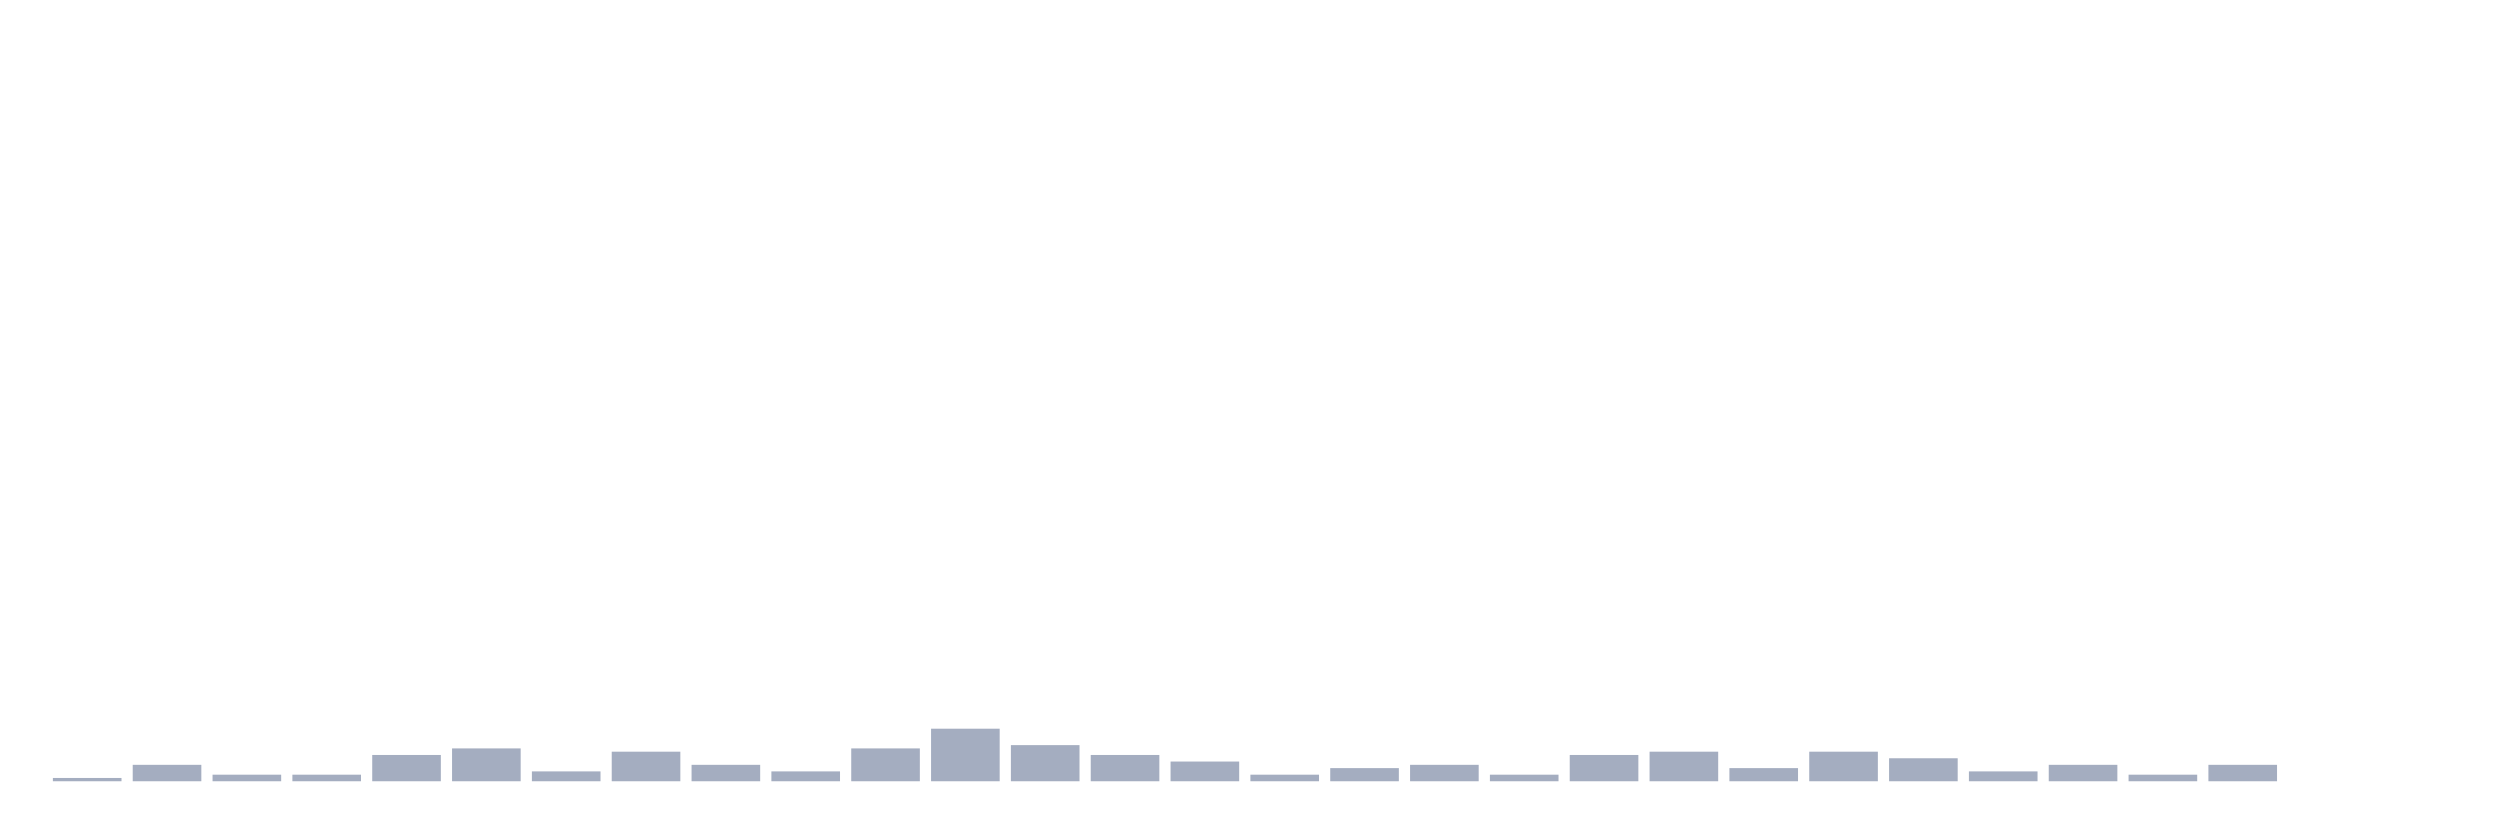
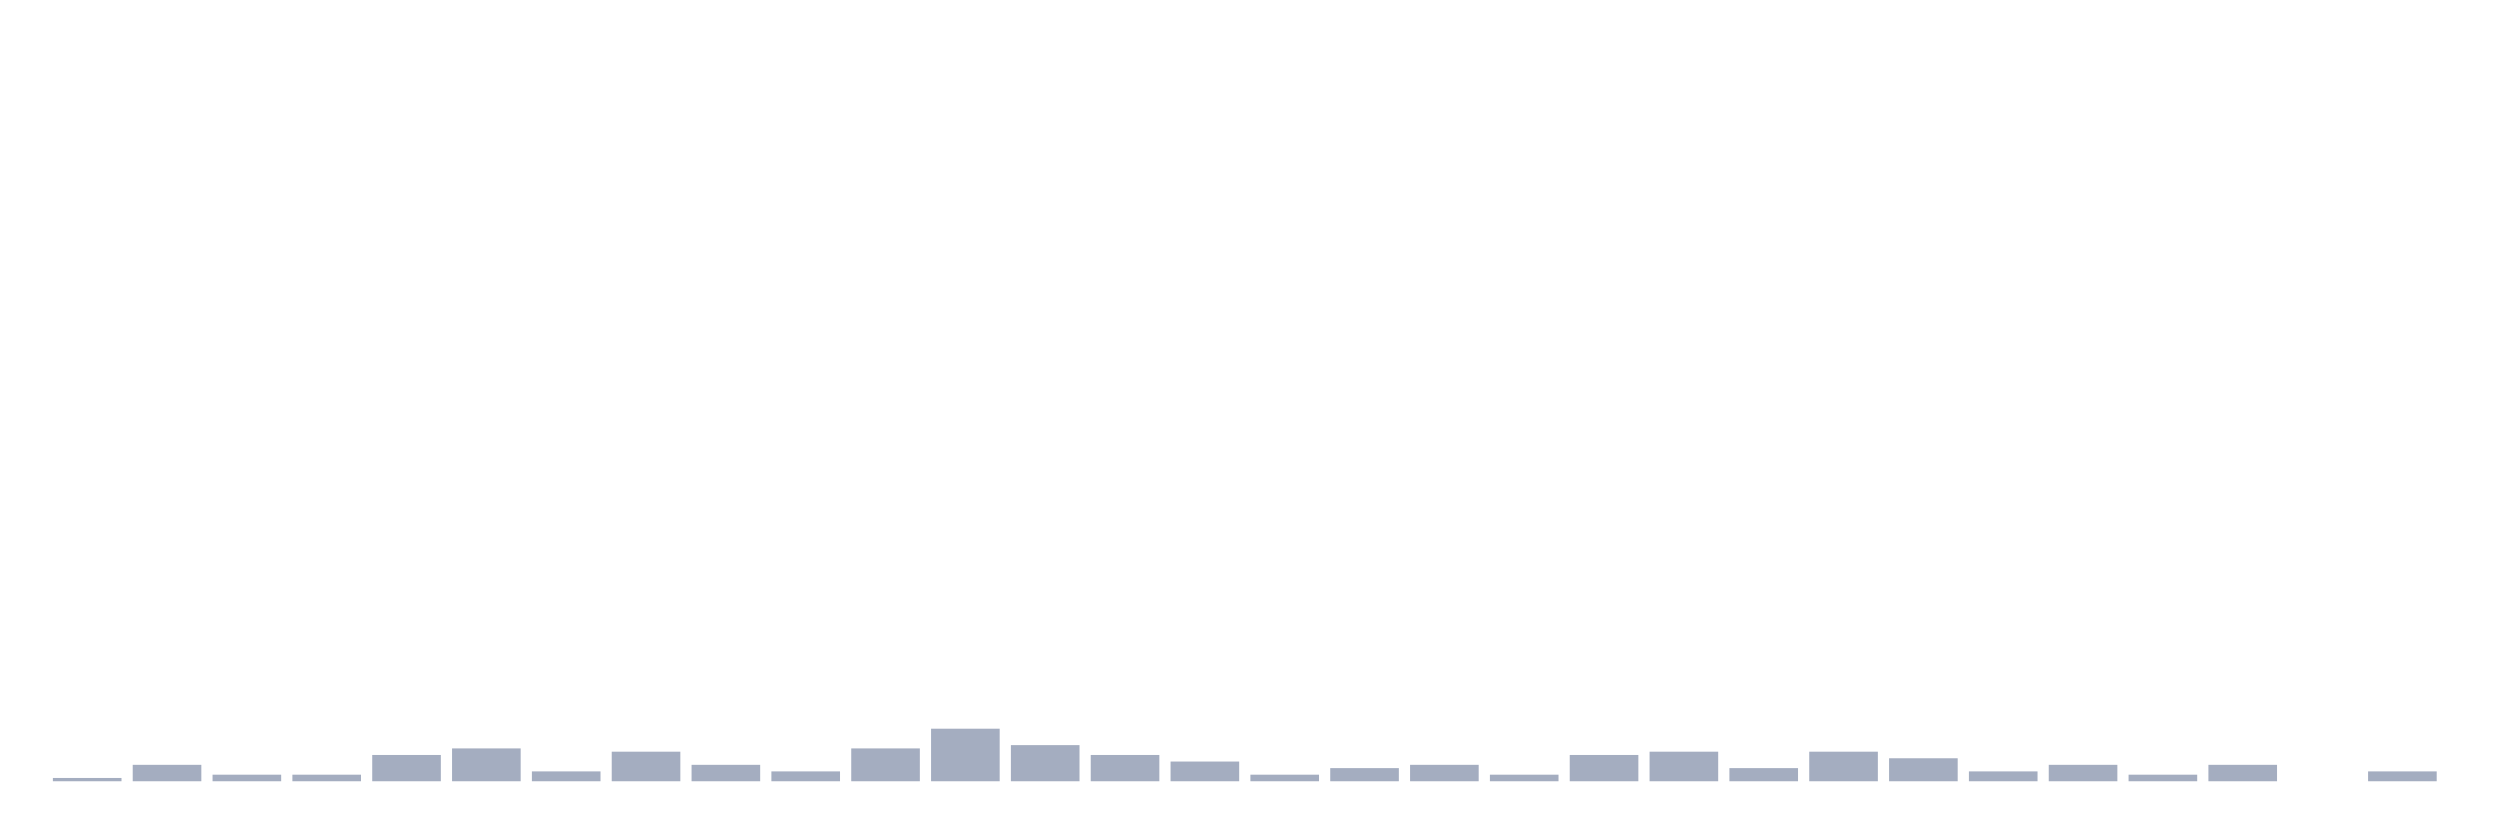
<svg xmlns="http://www.w3.org/2000/svg" viewBox="0 0 480 160">
  <g transform="translate(10,10)">
    <rect class="bar" x="0.153" width="13.175" y="139.369" height="0.631" fill="rgb(164,173,192)" />
    <rect class="bar" x="15.482" width="13.175" y="136.847" height="3.153" fill="rgb(164,173,192)" />
    <rect class="bar" x="30.81" width="13.175" y="138.739" height="1.261" fill="rgb(164,173,192)" />
    <rect class="bar" x="46.138" width="13.175" y="138.739" height="1.261" fill="rgb(164,173,192)" />
    <rect class="bar" x="61.466" width="13.175" y="134.955" height="5.045" fill="rgb(164,173,192)" />
    <rect class="bar" x="76.794" width="13.175" y="133.694" height="6.306" fill="rgb(164,173,192)" />
    <rect class="bar" x="92.123" width="13.175" y="138.108" height="1.892" fill="rgb(164,173,192)" />
    <rect class="bar" x="107.451" width="13.175" y="134.324" height="5.676" fill="rgb(164,173,192)" />
    <rect class="bar" x="122.779" width="13.175" y="136.847" height="3.153" fill="rgb(164,173,192)" />
    <rect class="bar" x="138.107" width="13.175" y="138.108" height="1.892" fill="rgb(164,173,192)" />
    <rect class="bar" x="153.436" width="13.175" y="133.694" height="6.306" fill="rgb(164,173,192)" />
    <rect class="bar" x="168.764" width="13.175" y="129.91" height="10.09" fill="rgb(164,173,192)" />
    <rect class="bar" x="184.092" width="13.175" y="133.063" height="6.937" fill="rgb(164,173,192)" />
    <rect class="bar" x="199.42" width="13.175" y="134.955" height="5.045" fill="rgb(164,173,192)" />
    <rect class="bar" x="214.748" width="13.175" y="136.216" height="3.784" fill="rgb(164,173,192)" />
    <rect class="bar" x="230.077" width="13.175" y="138.739" height="1.261" fill="rgb(164,173,192)" />
    <rect class="bar" x="245.405" width="13.175" y="137.477" height="2.523" fill="rgb(164,173,192)" />
    <rect class="bar" x="260.733" width="13.175" y="136.847" height="3.153" fill="rgb(164,173,192)" />
    <rect class="bar" x="276.061" width="13.175" y="138.739" height="1.261" fill="rgb(164,173,192)" />
    <rect class="bar" x="291.39" width="13.175" y="134.955" height="5.045" fill="rgb(164,173,192)" />
    <rect class="bar" x="306.718" width="13.175" y="134.324" height="5.676" fill="rgb(164,173,192)" />
    <rect class="bar" x="322.046" width="13.175" y="137.477" height="2.523" fill="rgb(164,173,192)" />
    <rect class="bar" x="337.374" width="13.175" y="134.324" height="5.676" fill="rgb(164,173,192)" />
    <rect class="bar" x="352.702" width="13.175" y="135.586" height="4.414" fill="rgb(164,173,192)" />
    <rect class="bar" x="368.031" width="13.175" y="138.108" height="1.892" fill="rgb(164,173,192)" />
    <rect class="bar" x="383.359" width="13.175" y="136.847" height="3.153" fill="rgb(164,173,192)" />
    <rect class="bar" x="398.687" width="13.175" y="138.739" height="1.261" fill="rgb(164,173,192)" />
    <rect class="bar" x="414.015" width="13.175" y="136.847" height="3.153" fill="rgb(164,173,192)" />
    <rect class="bar" x="429.344" width="13.175" y="140" height="0" fill="rgb(164,173,192)" />
-     <rect class="bar" x="444.672" width="13.175" y="140" height="0" fill="rgb(164,173,192)" />
+     <rect class="bar" x="444.672" width="13.175" y="138.108" height="1.892" fill="rgb(164,173,192)" />
  </g>
</svg>
